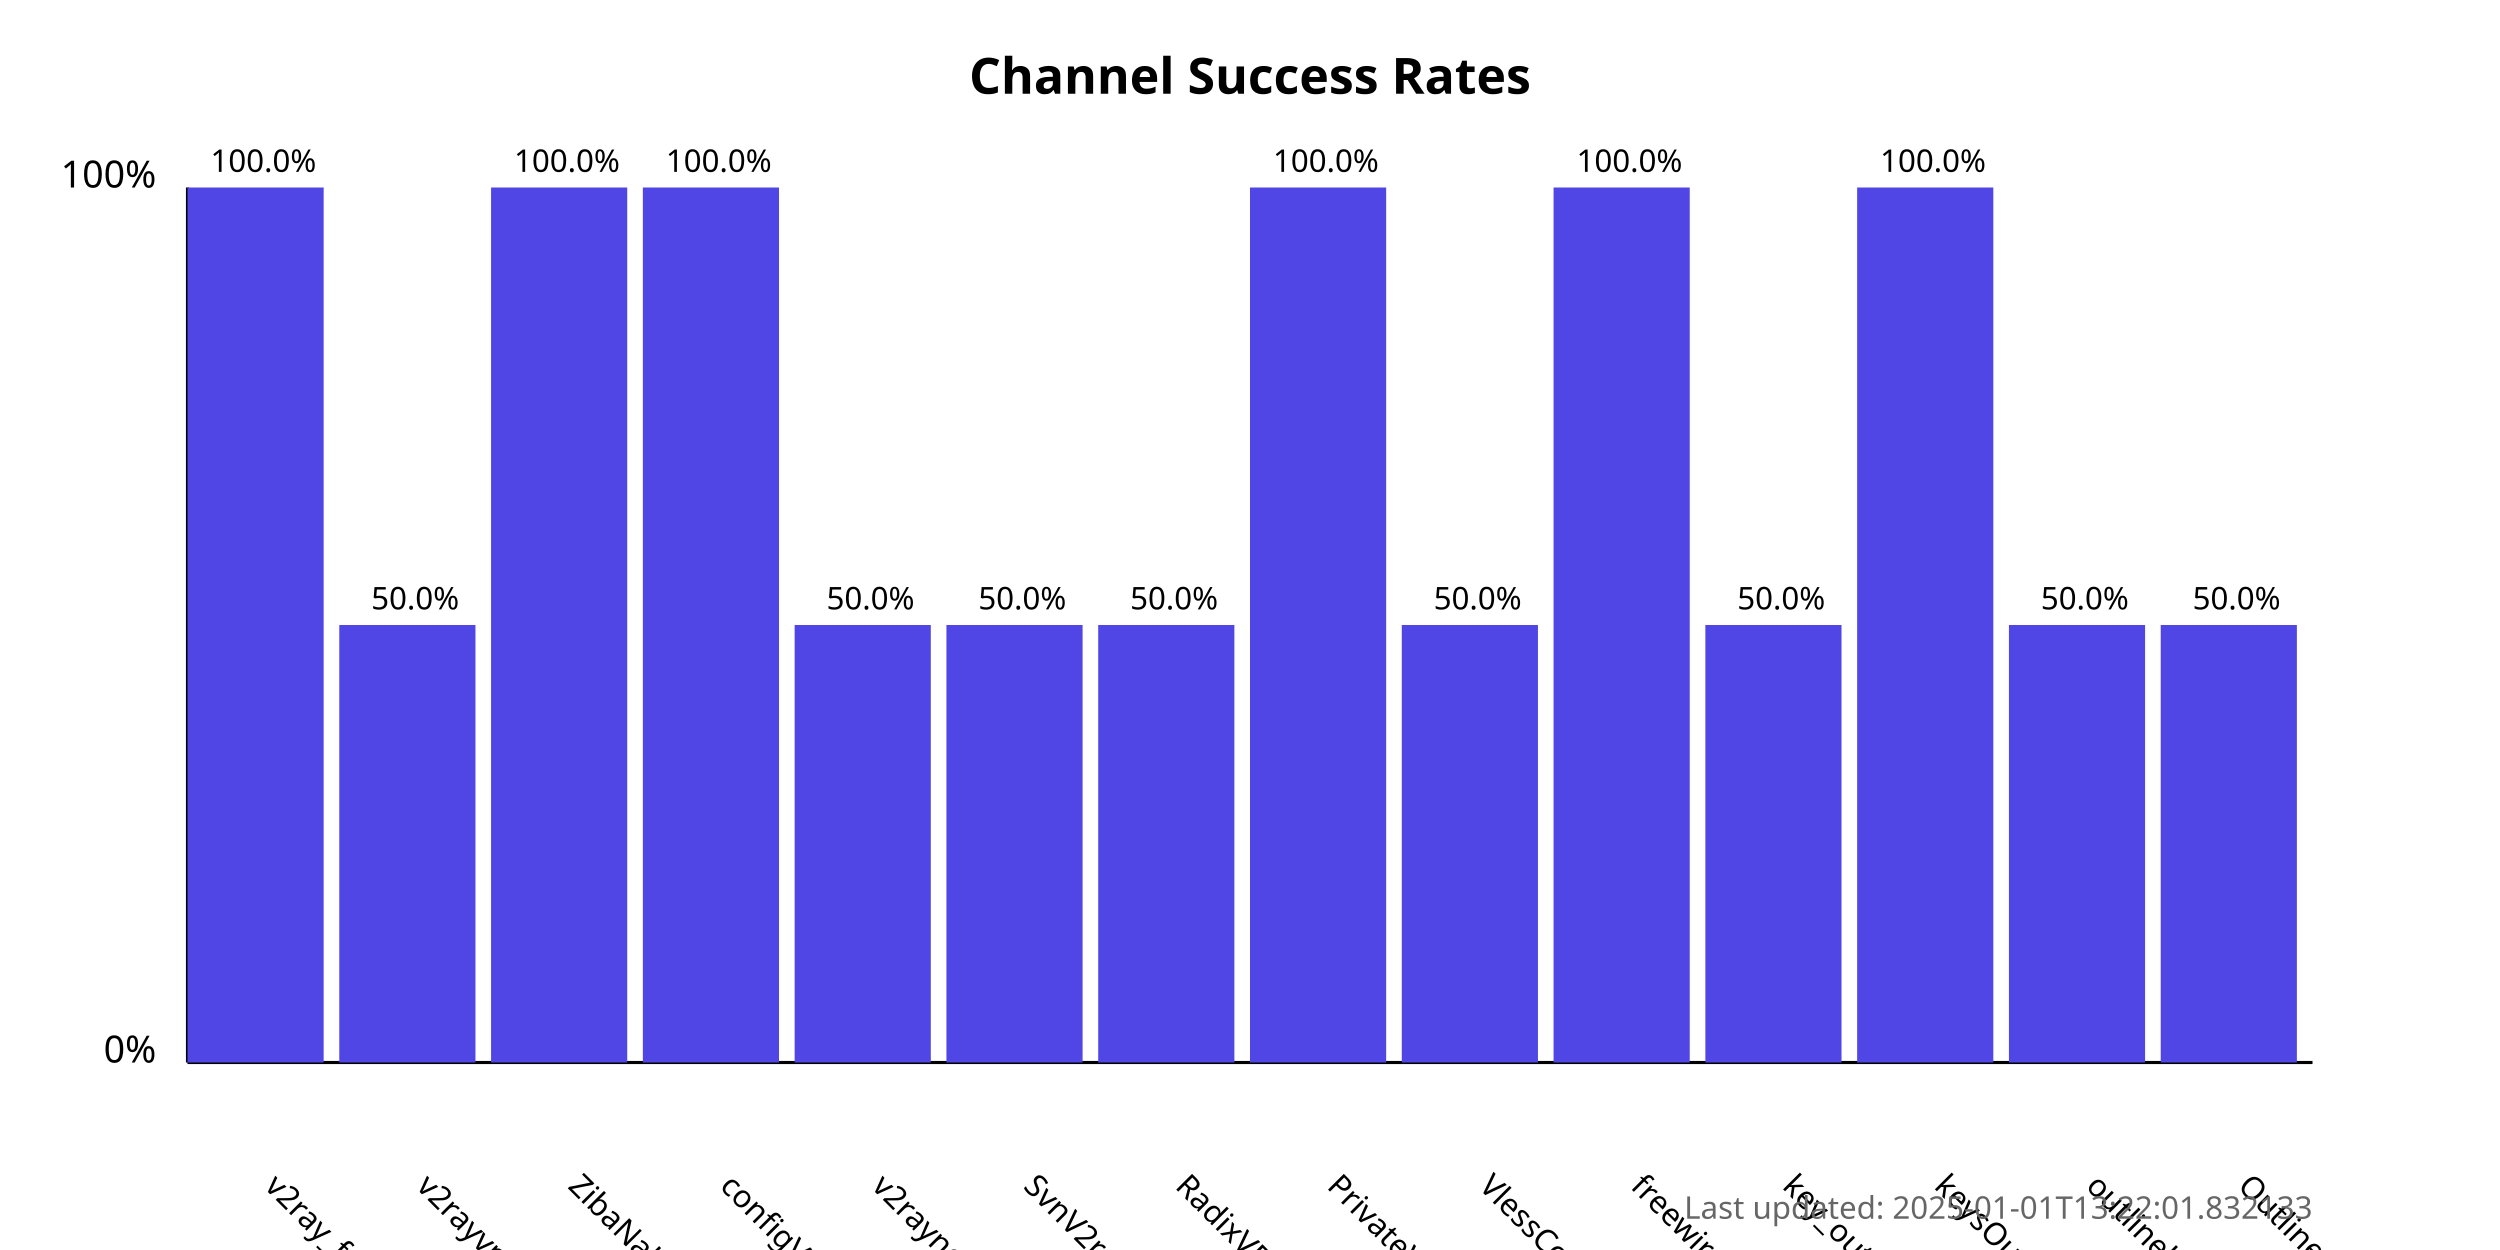
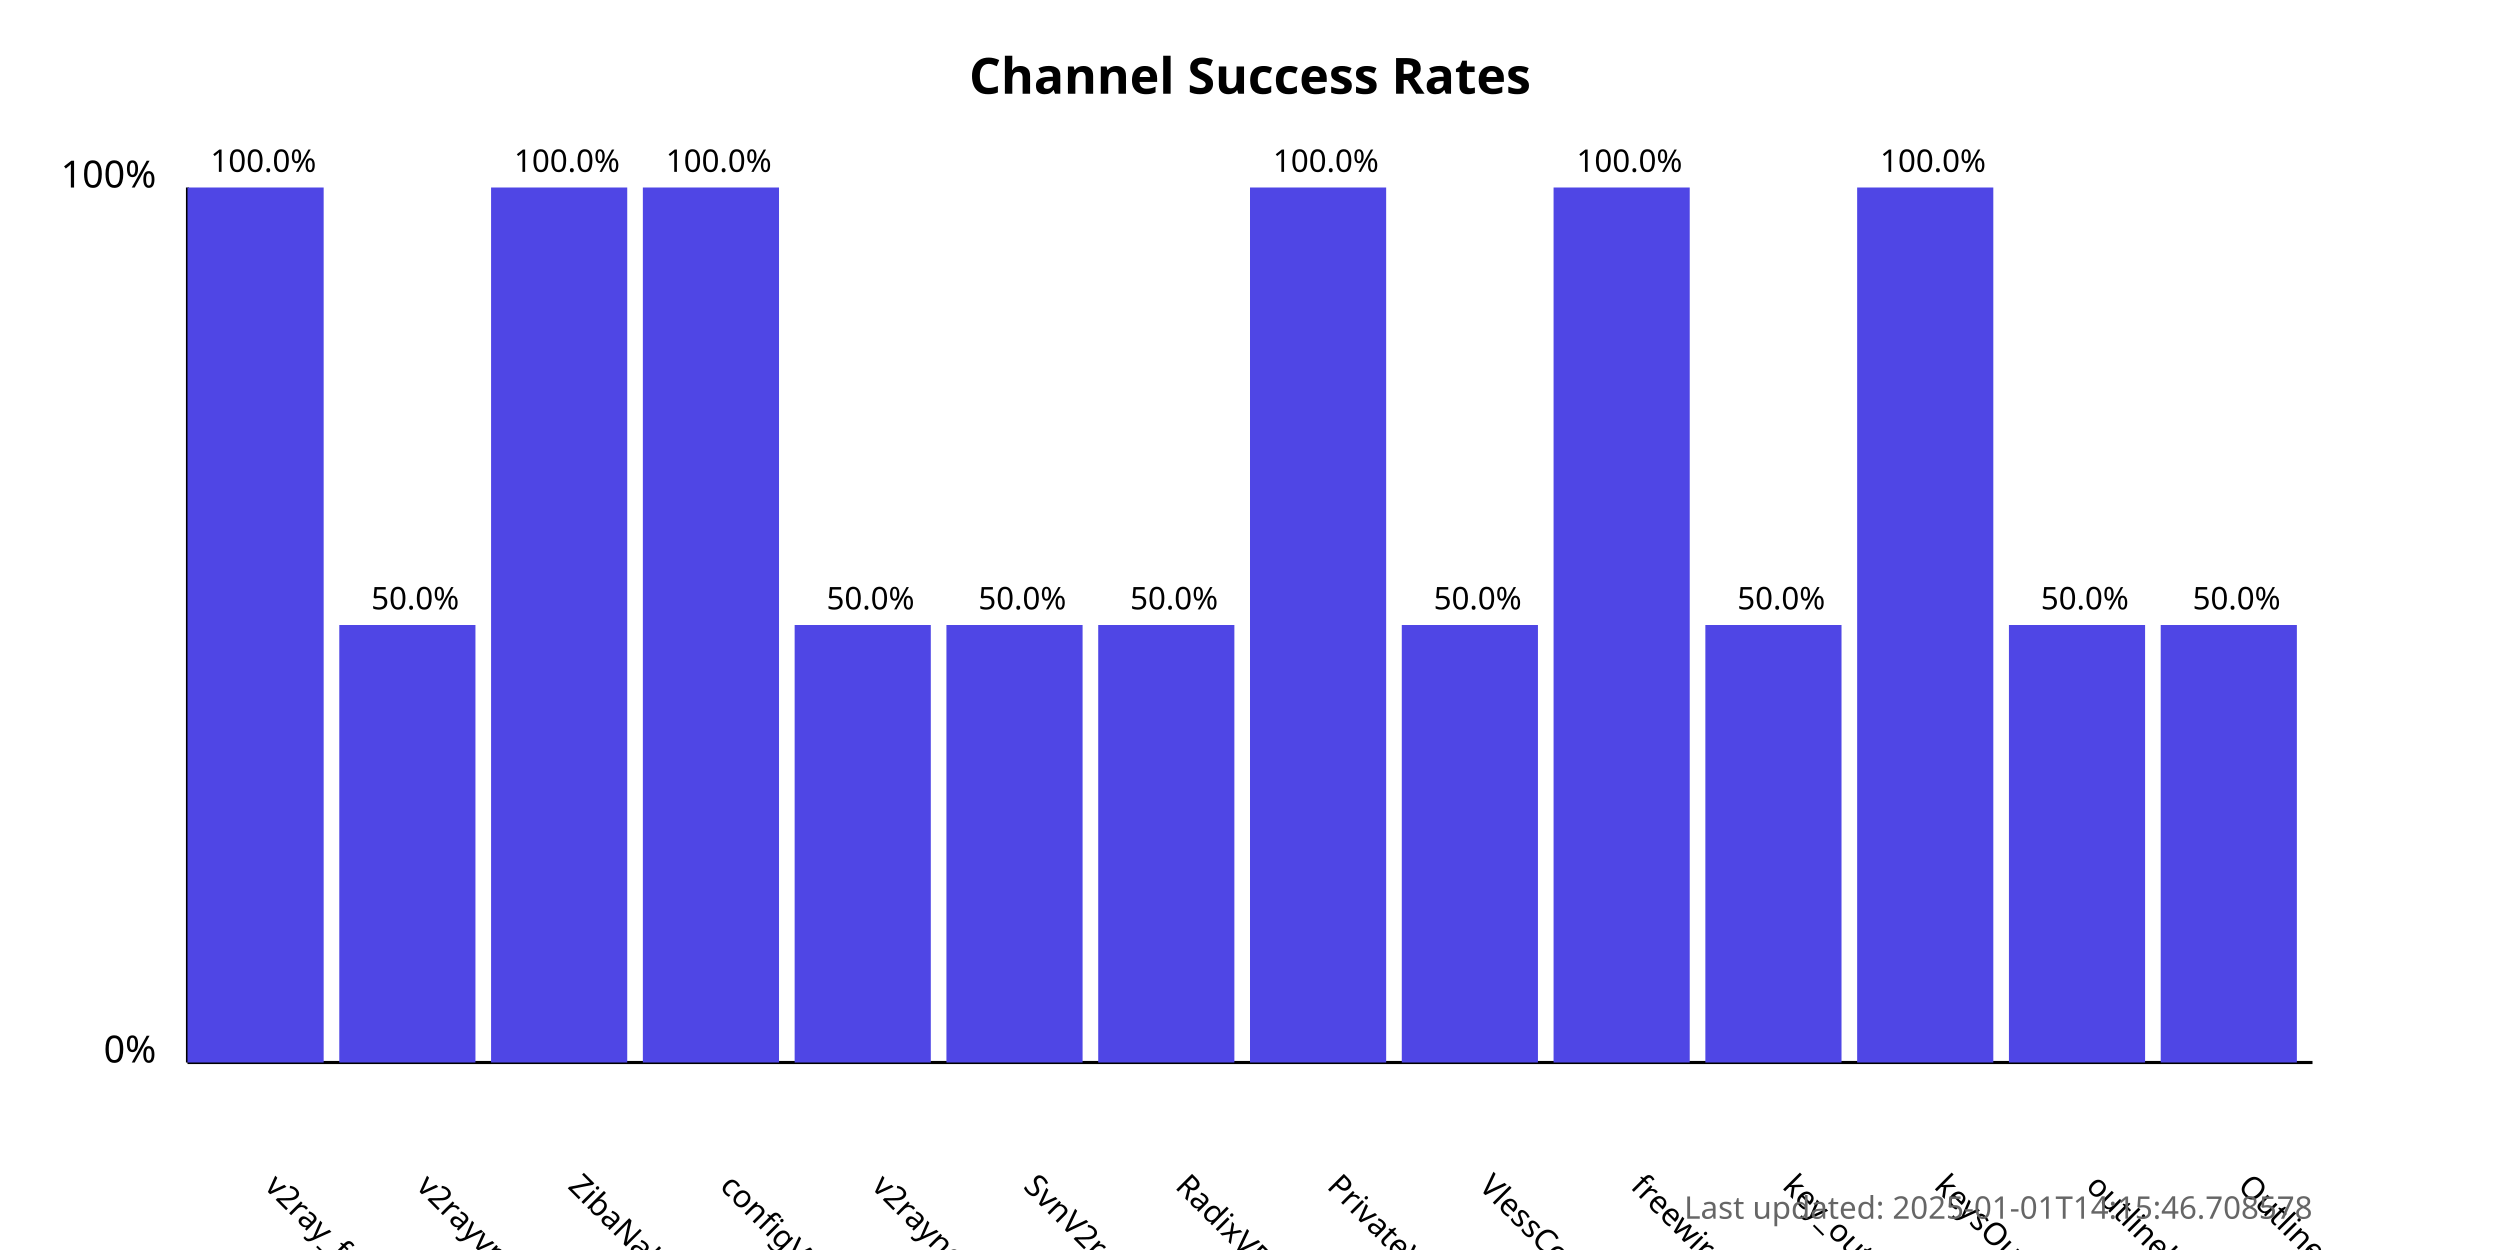
<svg xmlns="http://www.w3.org/2000/svg" width="800" height="400">
  <style>
            .chart-title { font: bold 16px sans-serif; }
            .axis-label { font: 12px sans-serif; }
            .tick-label { font: 10px sans-serif; }
            .bar { fill: #4f46e5; }
            .bar:hover { fill: #6366f1; }
            .timestamp { font: 10px sans-serif; fill: #666; }
        </style>
  <text x="400.0" y="30" text-anchor="middle" class="chart-title">
            Channel Success Rates
        </text>
  <line x1="60" y1="340" x2="60" y2="60" stroke="black" stroke-width="1" />
  <line x1="60" y1="340" x2="740" y2="340" stroke="black" stroke-width="1" />
  <text x="50" y="340" text-anchor="end" class="axis-label">0%</text>
  <text x="50" y="60" text-anchor="end" class="axis-label">100%</text>
  <g>
    <rect x="60" y="60.0" width="43.571" height="280.0" class="bar" />
    <text x="84.286" y="380" transform="rotate(45, 84.28571, 380)" text-anchor="start" class="tick-label">
                v2ray_free_conf
            </text>
    <text x="84.286" y="55.0" text-anchor="middle" class="tick-label">
                100.0%
            </text>
  </g>
  <g>
    <rect x="108.571" y="200.0" width="43.571" height="140.0" class="bar" />
    <text x="132.857" y="380" transform="rotate(45, 132.8571, 380)" text-anchor="start" class="tick-label">
                v2rayvpno
            </text>
    <text x="132.857" y="195.0" text-anchor="middle" class="tick-label">
                50.0%
            </text>
  </g>
  <g>
    <rect x="157.143" y="60.0" width="43.571" height="280.0" class="bar" />
    <text x="181.429" y="380" transform="rotate(45, 181.4286, 380)" text-anchor="start" class="tick-label">
                ZibaNabz
            </text>
    <text x="181.429" y="55.0" text-anchor="middle" class="tick-label">
                100.0%
            </text>
  </g>
  <g>
    <rect x="205.714" y="60.0" width="43.571" height="280.0" class="bar" />
    <text x="230.0" y="380" transform="rotate(45, 230.0, 380)" text-anchor="start" class="tick-label">
                configV2rayForFree
            </text>
    <text x="230.0" y="55.0" text-anchor="middle" class="tick-label">
                100.0%
            </text>
  </g>
  <g>
    <rect x="254.286" y="200.0" width="43.571" height="140.0" class="bar" />
    <text x="278.571" y="380" transform="rotate(45, 278.5714, 380)" text-anchor="start" class="tick-label">
                v2rayngvpn
            </text>
    <text x="278.571" y="195.0" text-anchor="middle" class="tick-label">
                50.0%
            </text>
  </g>
  <g>
    <rect x="302.857" y="200.0" width="43.571" height="140.0" class="bar" />
    <text x="327.143" y="380" transform="rotate(45, 327.1429, 380)" text-anchor="start" class="tick-label">
                SvnV2ray
            </text>
    <text x="327.143" y="195.0" text-anchor="middle" class="tick-label">
                50.0%
            </text>
  </g>
  <g>
    <rect x="351.429" y="200.0" width="43.571" height="140.0" class="bar" />
    <text x="375.714" y="380" transform="rotate(45, 375.7143, 380)" text-anchor="start" class="tick-label">
                RadixVPN
            </text>
    <text x="375.714" y="195.0" text-anchor="middle" class="tick-label">
                50.0%
            </text>
  </g>
  <g>
    <rect x="400" y="60.0" width="43.571" height="280.0" class="bar" />
    <text x="424.286" y="380" transform="rotate(45, 424.2857, 380)" text-anchor="start" class="tick-label">
                PrivateVPNs
            </text>
    <text x="424.286" y="55.0" text-anchor="middle" class="tick-label">
                100.0%
            </text>
  </g>
  <g>
    <rect x="448.571" y="200.0" width="43.571" height="140.0" class="bar" />
    <text x="472.857" y="380" transform="rotate(45, 472.8571, 380)" text-anchor="start" class="tick-label">
                VlessConfig
            </text>
    <text x="472.857" y="195.0" text-anchor="middle" class="tick-label">
                50.0%
            </text>
  </g>
  <g>
    <rect x="497.143" y="60.0" width="43.571" height="280.0" class="bar" />
    <text x="521.429" y="380" transform="rotate(45, 521.4286, 380)" text-anchor="start" class="tick-label">
                freewireguard
            </text>
    <text x="521.429" y="55.0" text-anchor="middle" class="tick-label">
                100.0%
            </text>
  </g>
  <g>
    <rect x="545.714" y="200.0" width="43.571" height="140.0" class="bar" />
    <text x="570.0" y="380" transform="rotate(45, 570.0, 380)" text-anchor="start" class="tick-label">
                key_outline
            </text>
    <text x="570.0" y="195.0" text-anchor="middle" class="tick-label">
                50.0%
            </text>
  </g>
  <g>
    <rect x="594.286" y="60.0" width="43.571" height="280.0" class="bar" />
    <text x="618.571" y="380" transform="rotate(45, 618.5714, 380)" text-anchor="start" class="tick-label">
                keysOutline
            </text>
    <text x="618.571" y="55.0" text-anchor="middle" class="tick-label">
                100.0%
            </text>
  </g>
  <g>
    <rect x="642.857" y="200.0" width="43.571" height="140.0" class="bar" />
    <text x="667.143" y="380" transform="rotate(45, 667.1429, 380)" text-anchor="start" class="tick-label">
                outlinekeys_free
            </text>
    <text x="667.143" y="195.0" text-anchor="middle" class="tick-label">
                50.0%
            </text>
  </g>
  <g>
    <rect x="691.429" y="200.0" width="43.571" height="140.0" class="bar" />
    <text x="715.714" y="380" transform="rotate(45, 715.7143, 380)" text-anchor="start" class="tick-label">
                OutlineReleasedKey
            </text>
    <text x="715.714" y="195.0" text-anchor="middle" class="tick-label">
                50.0%
            </text>
  </g>
  <text x="740" y="390" text-anchor="end" class="timestamp">
-             Last updated: 2025-01-01T13:22:01.832133
+             Last updated: 2025-01-01T14:15:46.708578
        </text>
</svg>
